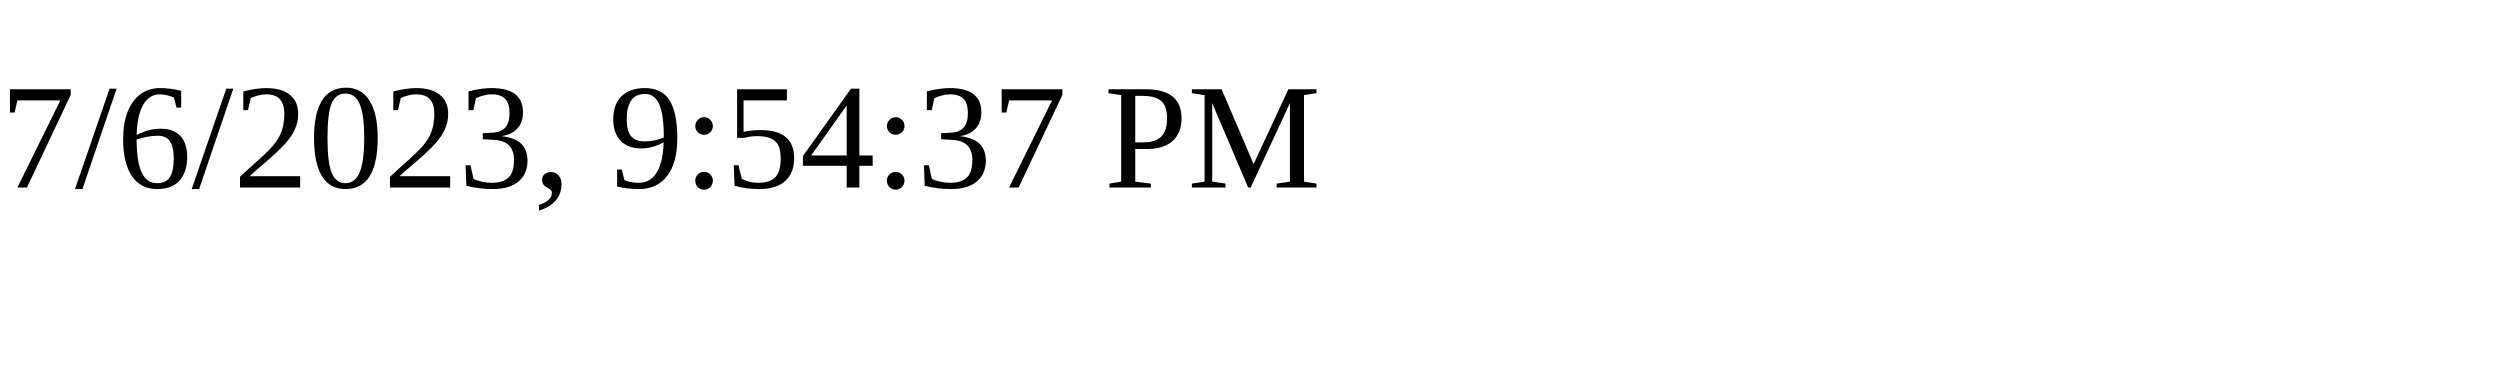
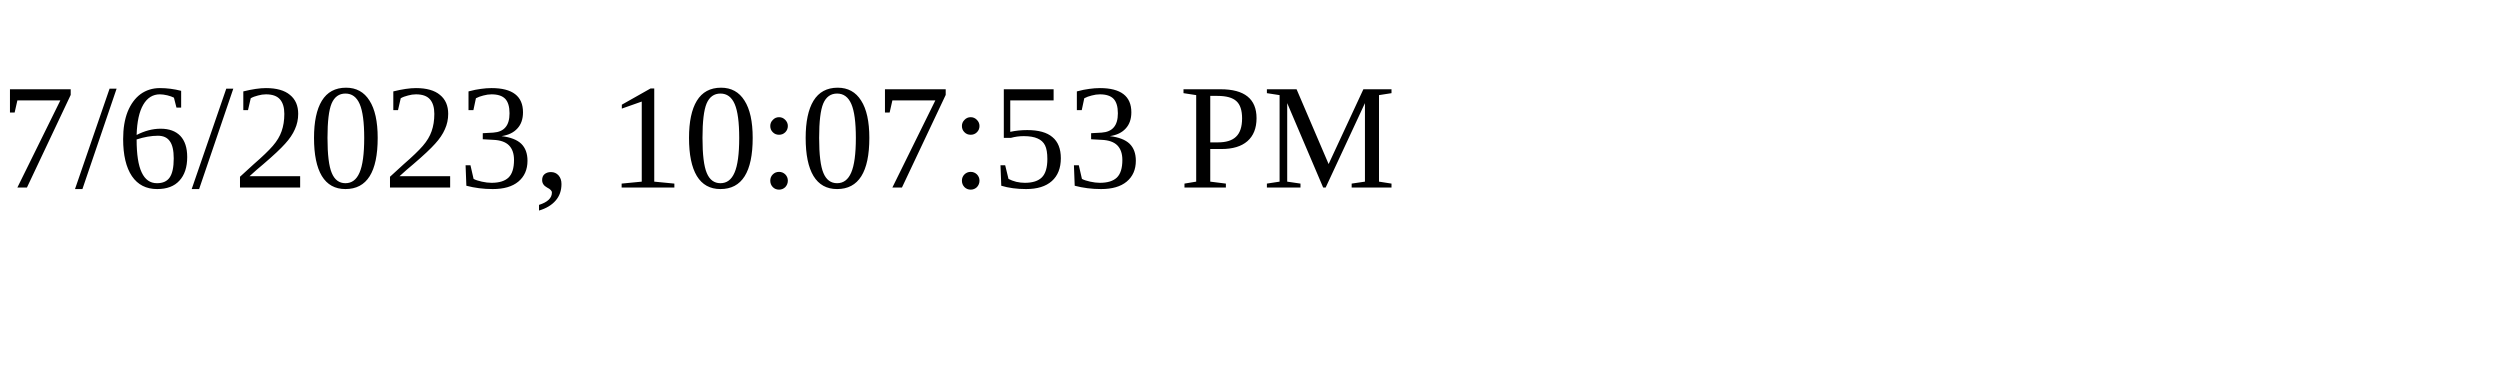
<svg xmlns="http://www.w3.org/2000/svg" height="30" width="200">
-   <text x="0" y="15">7/6/2023, 9:54:37 PM</text>
+   <text x="0" y="15">7/6/2023, 10:07:53 PM</text>
</svg>
